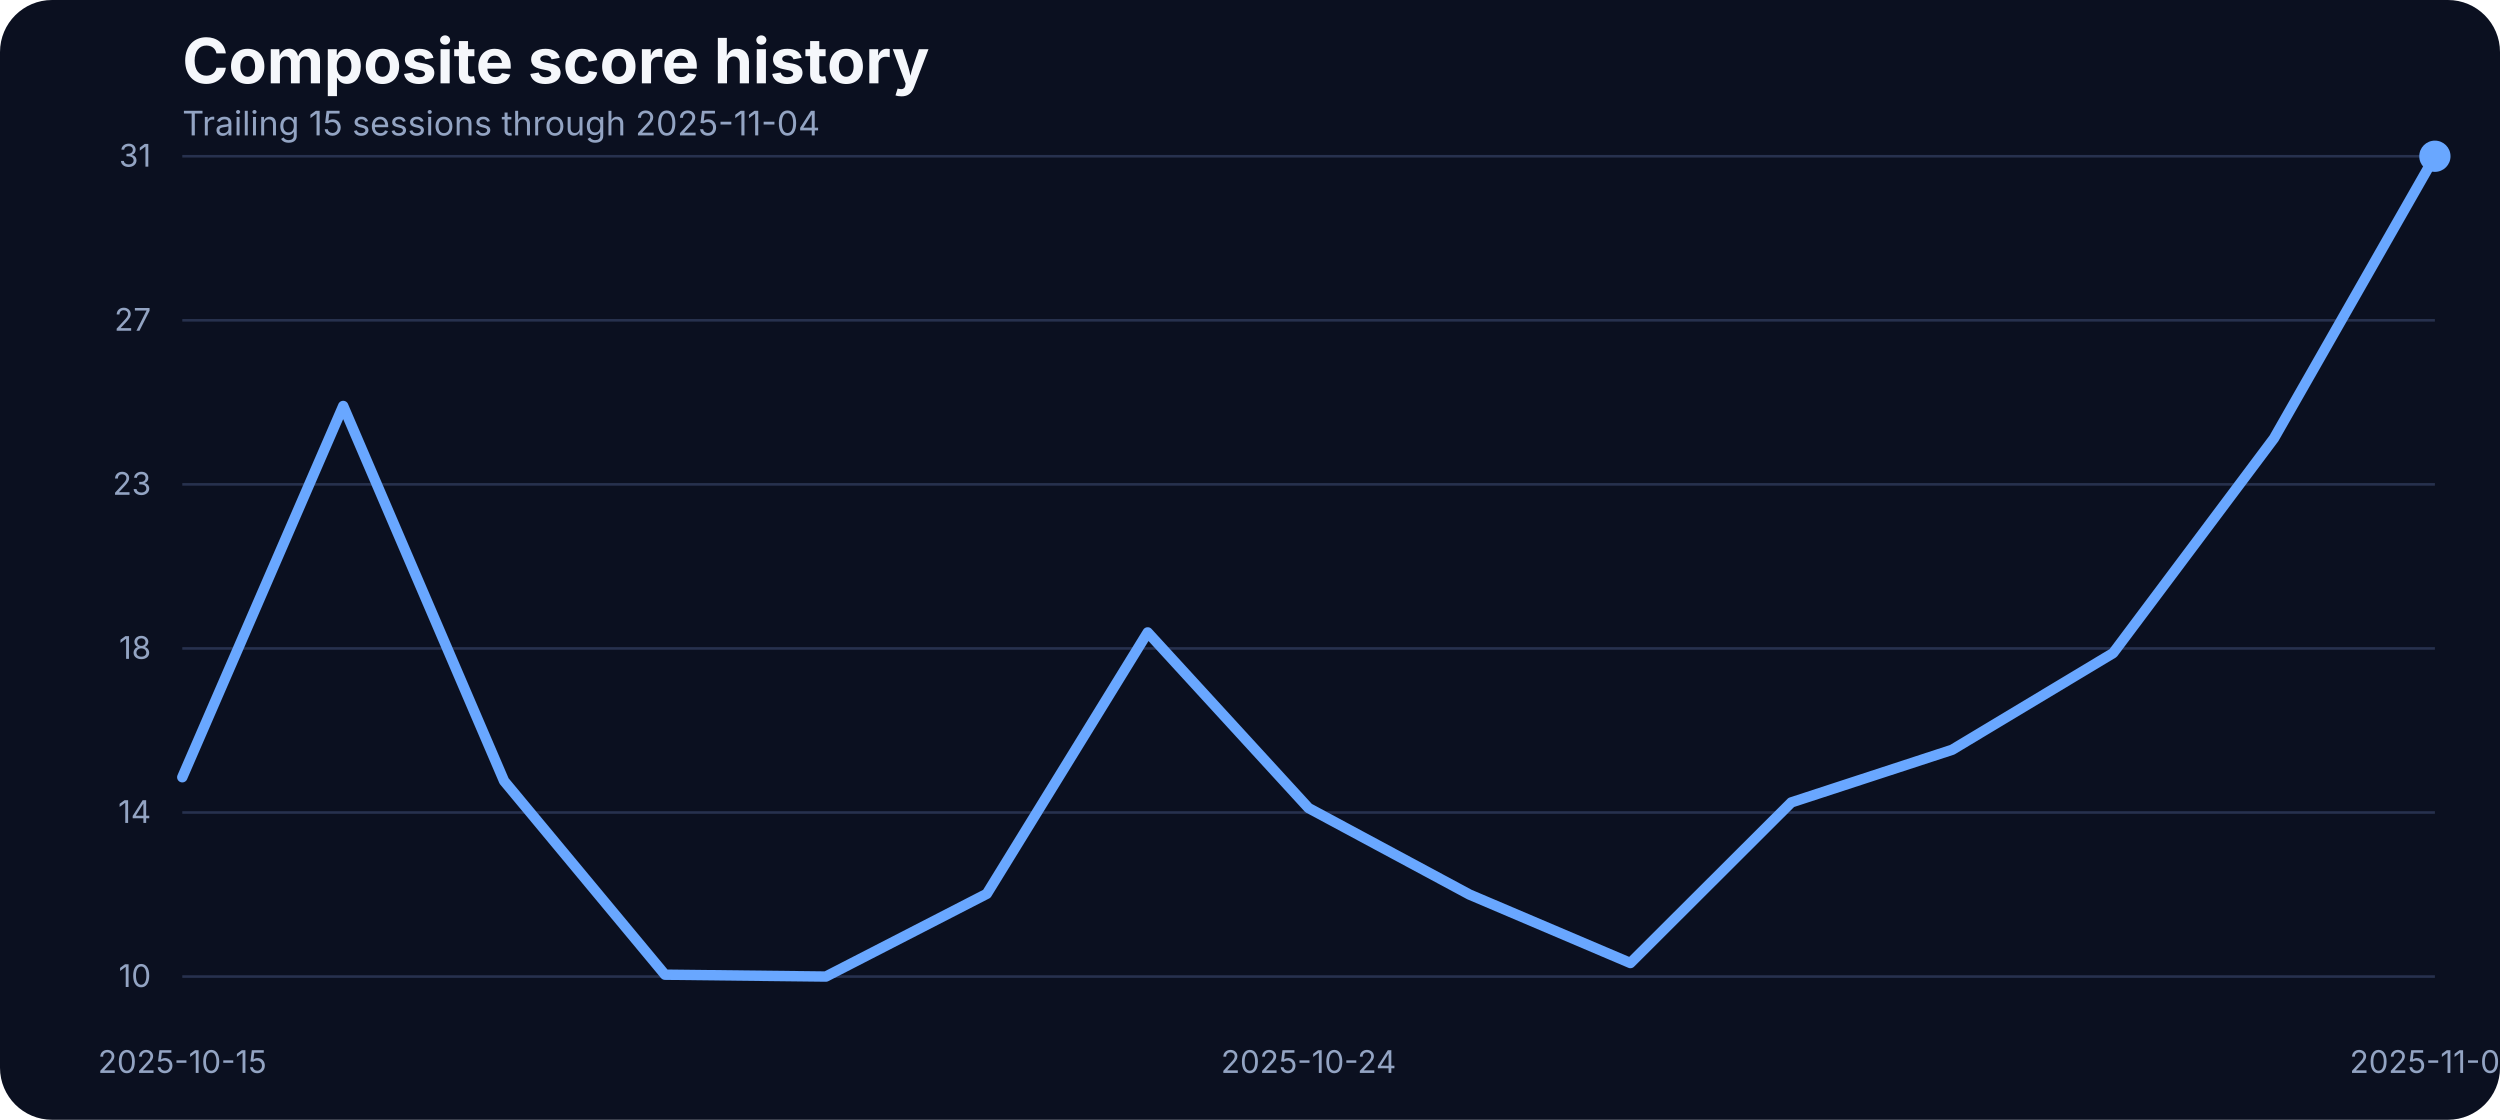
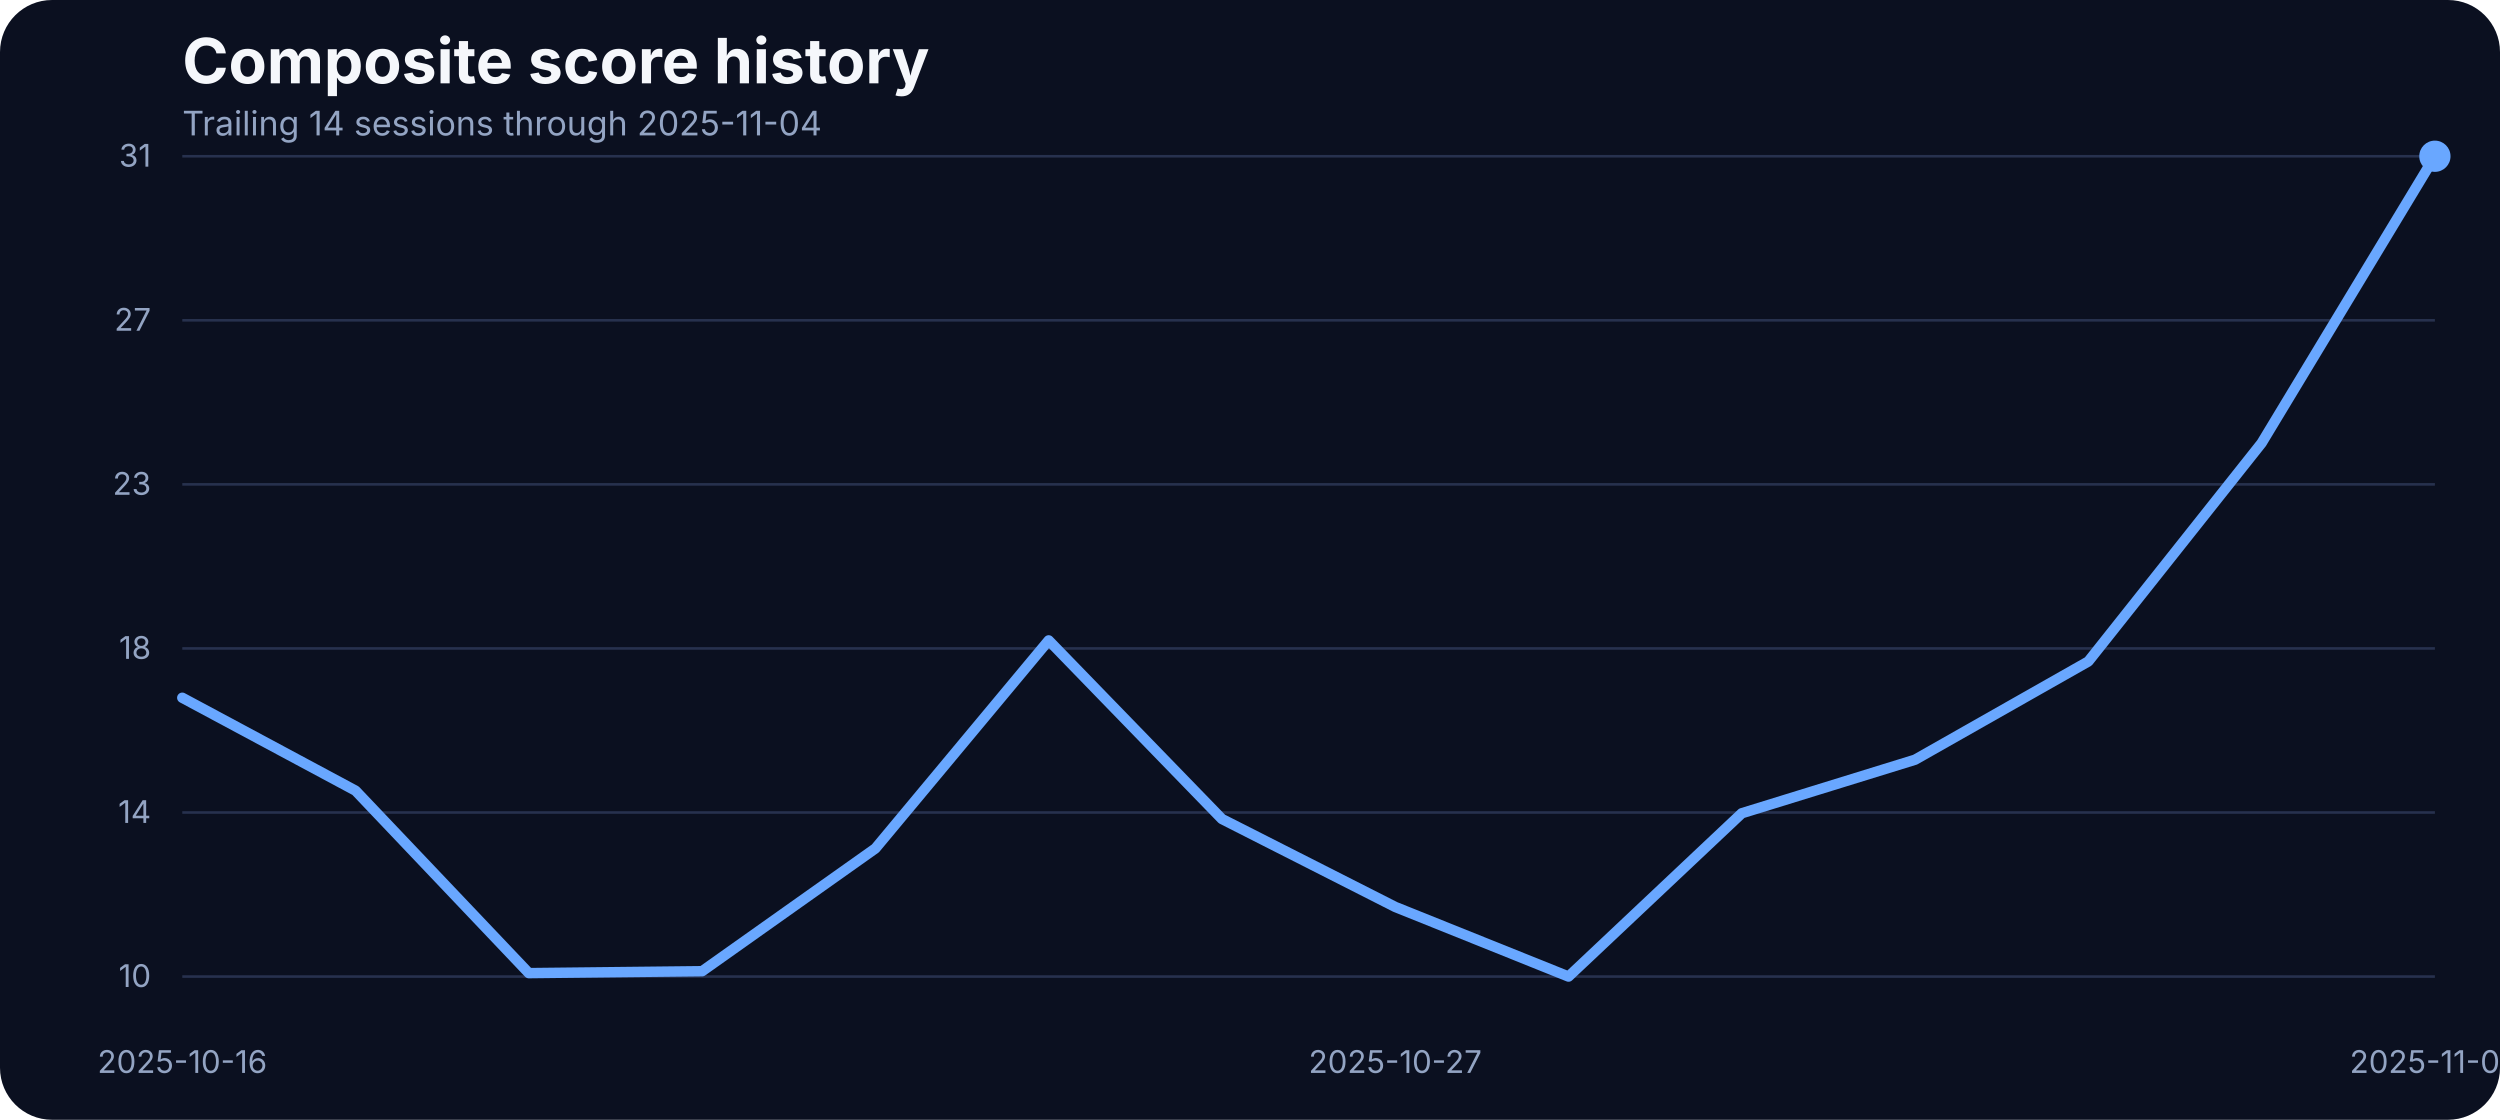
<svg xmlns="http://www.w3.org/2000/svg" width="960" height="430" viewBox="0 0 960 430" role="img" aria-label="Composite score history">
  <rect width="100%" height="100%" fill="#0b1020" rx="20" />
  <text x="70" y="32" fill="#f5f7fb" font-family="Inter, Arial, sans-serif" font-size="24" font-weight="700">Composite score history</text>
-   <text x="70" y="52" fill="#93a4c3" font-family="Inter, Arial, sans-serif" font-size="13">Trailing 15 sessions through 2025-11-04</text>
+   <text x="70" y="52" fill="#93a4c3" font-family="Inter, Arial, sans-serif" font-size="13">Trailing 14 sessions through 2025-11-04</text>
  <line x1="70" x2="935" y1="375.00" y2="375.00" stroke="#27314e" stroke-width="1" />
  <text x="58" y="379.00" text-anchor="end" fill="#93a4c3" font-family="Inter, Arial, sans-serif" font-size="12">10</text>
  <line x1="70" x2="935" y1="312.00" y2="312.00" stroke="#27314e" stroke-width="1" />
  <text x="58" y="316.00" text-anchor="end" fill="#93a4c3" font-family="Inter, Arial, sans-serif" font-size="12">14</text>
  <line x1="70" x2="935" y1="249.00" y2="249.00" stroke="#27314e" stroke-width="1" />
  <text x="58" y="253.00" text-anchor="end" fill="#93a4c3" font-family="Inter, Arial, sans-serif" font-size="12">18</text>
  <line x1="70" x2="935" y1="186.00" y2="186.00" stroke="#27314e" stroke-width="1" />
  <text x="58" y="190.00" text-anchor="end" fill="#93a4c3" font-family="Inter, Arial, sans-serif" font-size="12">23</text>
  <line x1="70" x2="935" y1="123.00" y2="123.00" stroke="#27314e" stroke-width="1" />
  <text x="58" y="127.00" text-anchor="end" fill="#93a4c3" font-family="Inter, Arial, sans-serif" font-size="12">27</text>
  <line x1="70" x2="935" y1="60.00" y2="60.00" stroke="#27314e" stroke-width="1" />
  <text x="58" y="64.00" text-anchor="end" fill="#93a4c3" font-family="Inter, Arial, sans-serif" font-size="12">31</text>
-   <text x="70.00" y="412" text-anchor="middle" fill="#93a4c3" font-family="Inter, Arial, sans-serif" font-size="12">2025-10-15</text>
-   <text x="502.50" y="412" text-anchor="middle" fill="#93a4c3" font-family="Inter, Arial, sans-serif" font-size="12">2025-10-24</text>
+   <text x="70.00" y="412" text-anchor="middle" fill="#93a4c3" font-family="Inter, Arial, sans-serif" font-size="12">2025-10-16</text>
+   <text x="535.77" y="412" text-anchor="middle" fill="#93a4c3" font-family="Inter, Arial, sans-serif" font-size="12">2025-10-27</text>
  <text x="935.00" y="412" text-anchor="middle" fill="#93a4c3" font-family="Inter, Arial, sans-serif" font-size="12">2025-11-04</text>
-   <path d="M 70.00 298.45 L 131.79 155.90 L 193.57 299.90 L 255.36 374.28 L 317.14 375.00 L 378.93 343.23 L 440.71 242.85 L 502.50 310.30 L 564.29 343.51 L 626.07 369.80 L 687.86 308.13 L 749.64 287.91 L 811.43 250.79 L 873.21 168.32 L 935.00 60.00" fill="none" stroke="#69a7ff" stroke-width="4" stroke-linecap="round" stroke-linejoin="round" />
+   <path d="M 70.00 267.94 L 136.54 303.63 L 203.08 373.68 L 269.62 372.94 L 336.15 325.80 L 402.69 245.92 L 469.23 314.50 L 535.77 348.27 L 602.31 375.00 L 668.85 312.29 L 735.38 291.73 L 801.92 253.99 L 868.46 170.14 L 935.00 60.00" fill="none" stroke="#69a7ff" stroke-width="4" stroke-linecap="round" stroke-linejoin="round" />
  <circle cx="935.00" cy="60.00" r="6" fill="#69a7ff" />
</svg>
